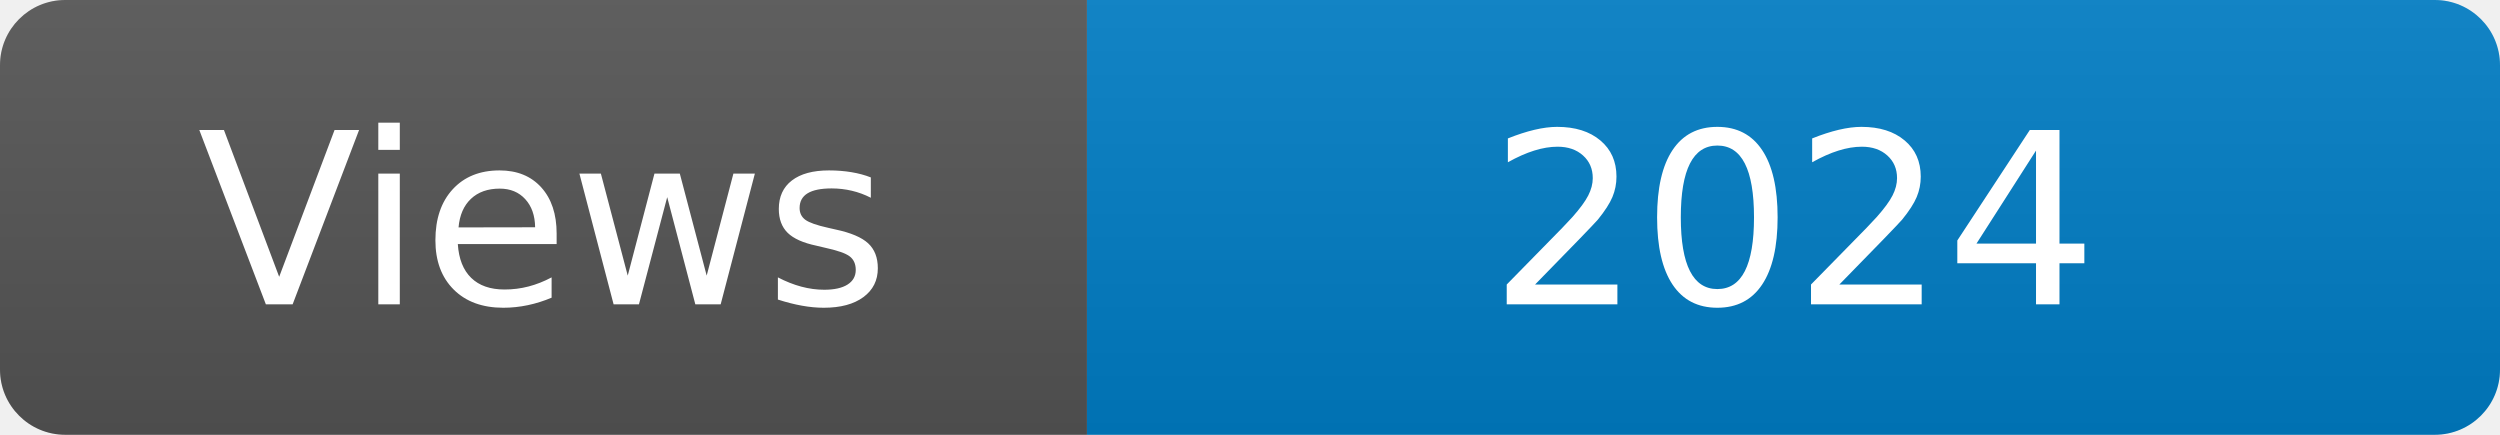
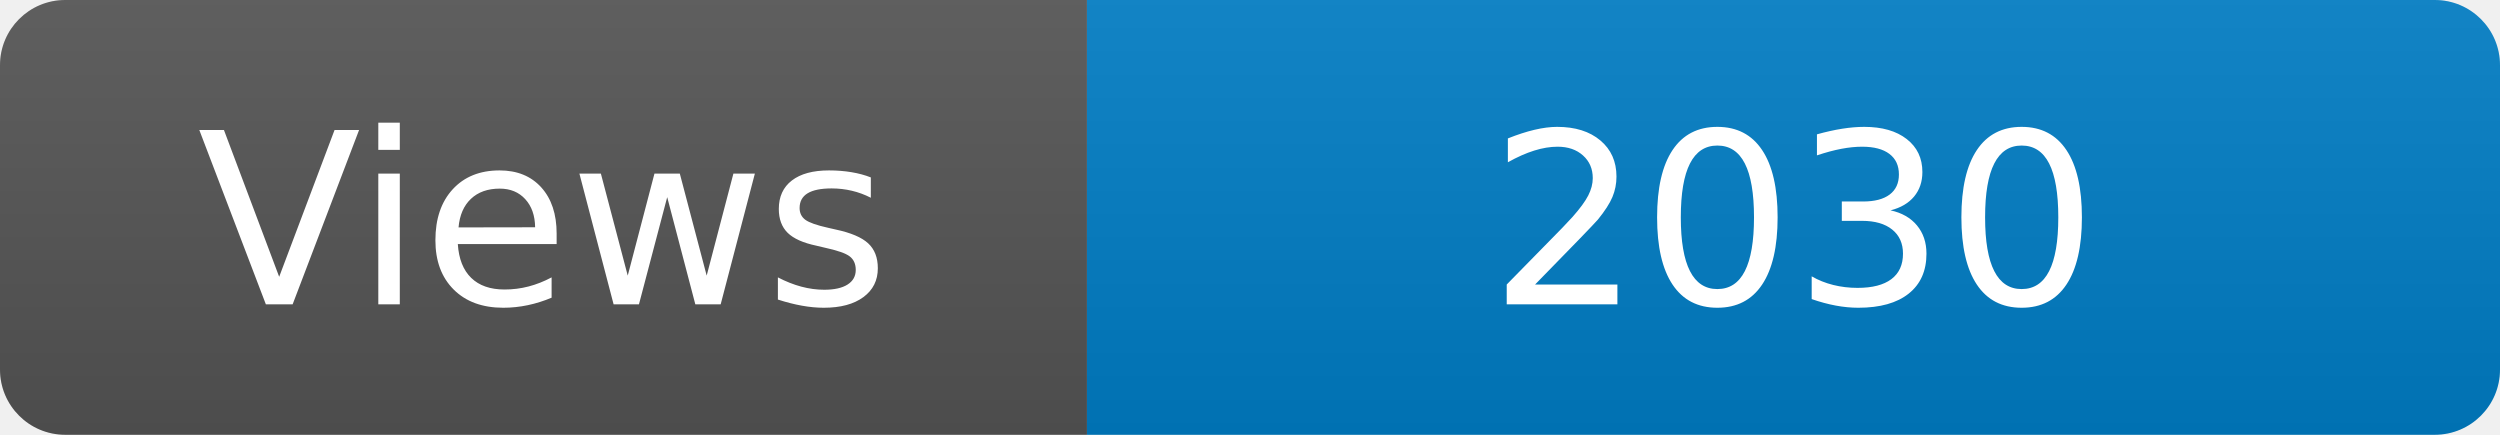
<svg xmlns="http://www.w3.org/2000/svg" width="115" height="20" role="img" aria-label="Maintained?: yes">
  <linearGradient id="s" x2="0" y2="100%">
    <stop offset="0" stop-color="#bbb" stop-opacity=".1" />
    <stop offset="1" stop-opacity=".1" />
  </linearGradient>
  <clipPath id="r">
    <rect width="115" height="20" rx="3" fill="#fff" />
  </clipPath>
  <g clip-path="url(#r)">
    <rect width="50" height="20" fill="#555" />
    <rect x="50" width="160" height="20" fill="#007ec6" />
    <rect width="115" height="20" fill="url(#s)" />
  </g>
  <g fill="#fff" text-anchor="middle" font-family="Verdana,Geneva,DejaVu Sans,sans-serif" font-size="110">
    <text x="250" y="140" transform="scale(.1)" fill="#fff">Views</text>
-     <text x="825" y="140" transform="scale(.1)" fill="#fff">2024</text>
+     <text x="825" y="140" transform="scale(.1)" fill="#fff">2030</text>
  </g>
</svg>
